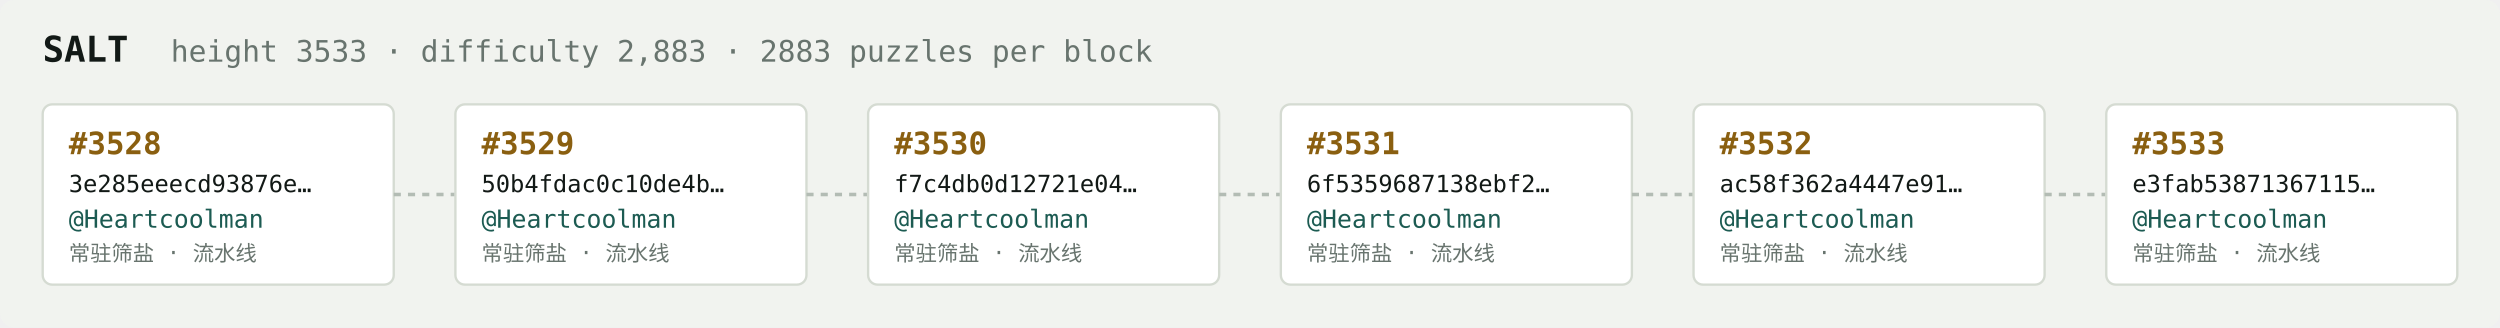
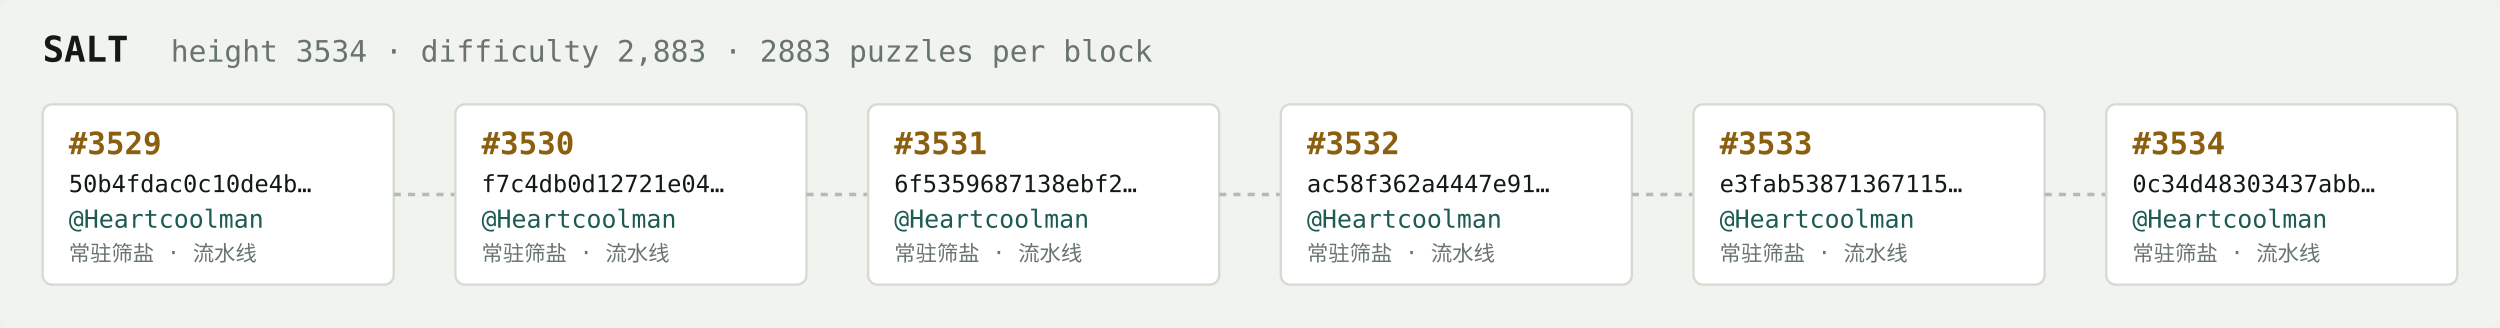
<svg xmlns="http://www.w3.org/2000/svg" width="1054" height="138" viewBox="0 0 1054 138" font-family="ui-monospace,SFMono-Regular,Menlo,monospace">
  <rect fill="#f1f3ef" width="1054" height="138" rx="6" />
  <text x="18" y="26" fill="#121916" font-size="15" font-weight="700">SALT</text>
-   <text x="72" y="26" fill="#68746e" font-size="12.5">height 3533 · difficulty 2,883 · 2883 puzzles per block</text>
+   <text x="72" y="26" fill="#68746e" font-size="12.5">height 3534 · difficulty 2,883 · 2883 puzzles per block</text>
  <rect x="18" y="44" width="148" height="76" rx="4" fill="#ffffff" stroke="#d5dbd2" stroke-width="1" />
-   <text x="29" y="65" fill="#8a5f10" font-size="13" font-weight="700">#3528</text>
-   <text x="29" y="81" fill="#121916" font-size="10">3e285eeecd93876e…</text>
+   <text x="29" y="65" fill="#8a5f10" font-size="13" font-weight="700">#3529</text>
+   <text x="29" y="81" fill="#121916" font-size="10">50b4fdac0c10de4b…</text>
  <text x="29" y="96" fill="#1c5b52" font-size="10.5">@Heartcoolman</text>
  <text x="29" y="110" fill="#68746e" font-size="9">常驻筛盐 · 流水线</text>
  <line x1="166" y1="82.0" x2="192" y2="82.0" stroke="#b3bcb4" stroke-width="1.5" stroke-dasharray="3 3" />
  <rect x="192" y="44" width="148" height="76" rx="4" fill="#ffffff" stroke="#d5dbd2" stroke-width="1" />
-   <text x="203" y="65" fill="#8a5f10" font-size="13" font-weight="700">#3529</text>
-   <text x="203" y="81" fill="#121916" font-size="10">50b4fdac0c10de4b…</text>
+   <text x="203" y="65" fill="#8a5f10" font-size="13" font-weight="700">#3530</text>
+   <text x="203" y="81" fill="#121916" font-size="10">f7c4db0d12721e04…</text>
  <text x="203" y="96" fill="#1c5b52" font-size="10.5">@Heartcoolman</text>
  <text x="203" y="110" fill="#68746e" font-size="9">常驻筛盐 · 流水线</text>
  <line x1="340" y1="82.0" x2="366" y2="82.0" stroke="#b3bcb4" stroke-width="1.5" stroke-dasharray="3 3" />
  <rect x="366" y="44" width="148" height="76" rx="4" fill="#ffffff" stroke="#d5dbd2" stroke-width="1" />
-   <text x="377" y="65" fill="#8a5f10" font-size="13" font-weight="700">#3530</text>
-   <text x="377" y="81" fill="#121916" font-size="10">f7c4db0d12721e04…</text>
+   <text x="377" y="65" fill="#8a5f10" font-size="13" font-weight="700">#3531</text>
+   <text x="377" y="81" fill="#121916" font-size="10">6f5359687138ebf2…</text>
  <text x="377" y="96" fill="#1c5b52" font-size="10.5">@Heartcoolman</text>
  <text x="377" y="110" fill="#68746e" font-size="9">常驻筛盐 · 流水线</text>
  <line x1="514" y1="82.0" x2="540" y2="82.0" stroke="#b3bcb4" stroke-width="1.5" stroke-dasharray="3 3" />
  <rect x="540" y="44" width="148" height="76" rx="4" fill="#ffffff" stroke="#d5dbd2" stroke-width="1" />
-   <text x="551" y="65" fill="#8a5f10" font-size="13" font-weight="700">#3531</text>
-   <text x="551" y="81" fill="#121916" font-size="10">6f5359687138ebf2…</text>
+   <text x="551" y="65" fill="#8a5f10" font-size="13" font-weight="700">#3532</text>
+   <text x="551" y="81" fill="#121916" font-size="10">ac58f362a4447e91…</text>
  <text x="551" y="96" fill="#1c5b52" font-size="10.5">@Heartcoolman</text>
  <text x="551" y="110" fill="#68746e" font-size="9">常驻筛盐 · 流水线</text>
  <line x1="688" y1="82.0" x2="714" y2="82.0" stroke="#b3bcb4" stroke-width="1.5" stroke-dasharray="3 3" />
  <rect x="714" y="44" width="148" height="76" rx="4" fill="#ffffff" stroke="#d5dbd2" stroke-width="1" />
-   <text x="725" y="65" fill="#8a5f10" font-size="13" font-weight="700">#3532</text>
-   <text x="725" y="81" fill="#121916" font-size="10">ac58f362a4447e91…</text>
+   <text x="725" y="65" fill="#8a5f10" font-size="13" font-weight="700">#3533</text>
+   <text x="725" y="81" fill="#121916" font-size="10">e3fab53871367115…</text>
  <text x="725" y="96" fill="#1c5b52" font-size="10.5">@Heartcoolman</text>
  <text x="725" y="110" fill="#68746e" font-size="9">常驻筛盐 · 流水线</text>
  <line x1="862" y1="82.0" x2="888" y2="82.0" stroke="#b3bcb4" stroke-width="1.5" stroke-dasharray="3 3" />
  <rect x="888" y="44" width="148" height="76" rx="4" fill="#ffffff" stroke="#d5dbd2" stroke-width="1" />
-   <text x="899" y="65" fill="#8a5f10" font-size="13" font-weight="700">#3533</text>
-   <text x="899" y="81" fill="#121916" font-size="10">e3fab53871367115…</text>
+   <text x="899" y="65" fill="#8a5f10" font-size="13" font-weight="700">#3534</text>
+   <text x="899" y="81" fill="#121916" font-size="10">0c34d48303437abb…</text>
  <text x="899" y="96" fill="#1c5b52" font-size="10.5">@Heartcoolman</text>
  <text x="899" y="110" fill="#68746e" font-size="9">常驻筛盐 · 流水线</text>
</svg>
